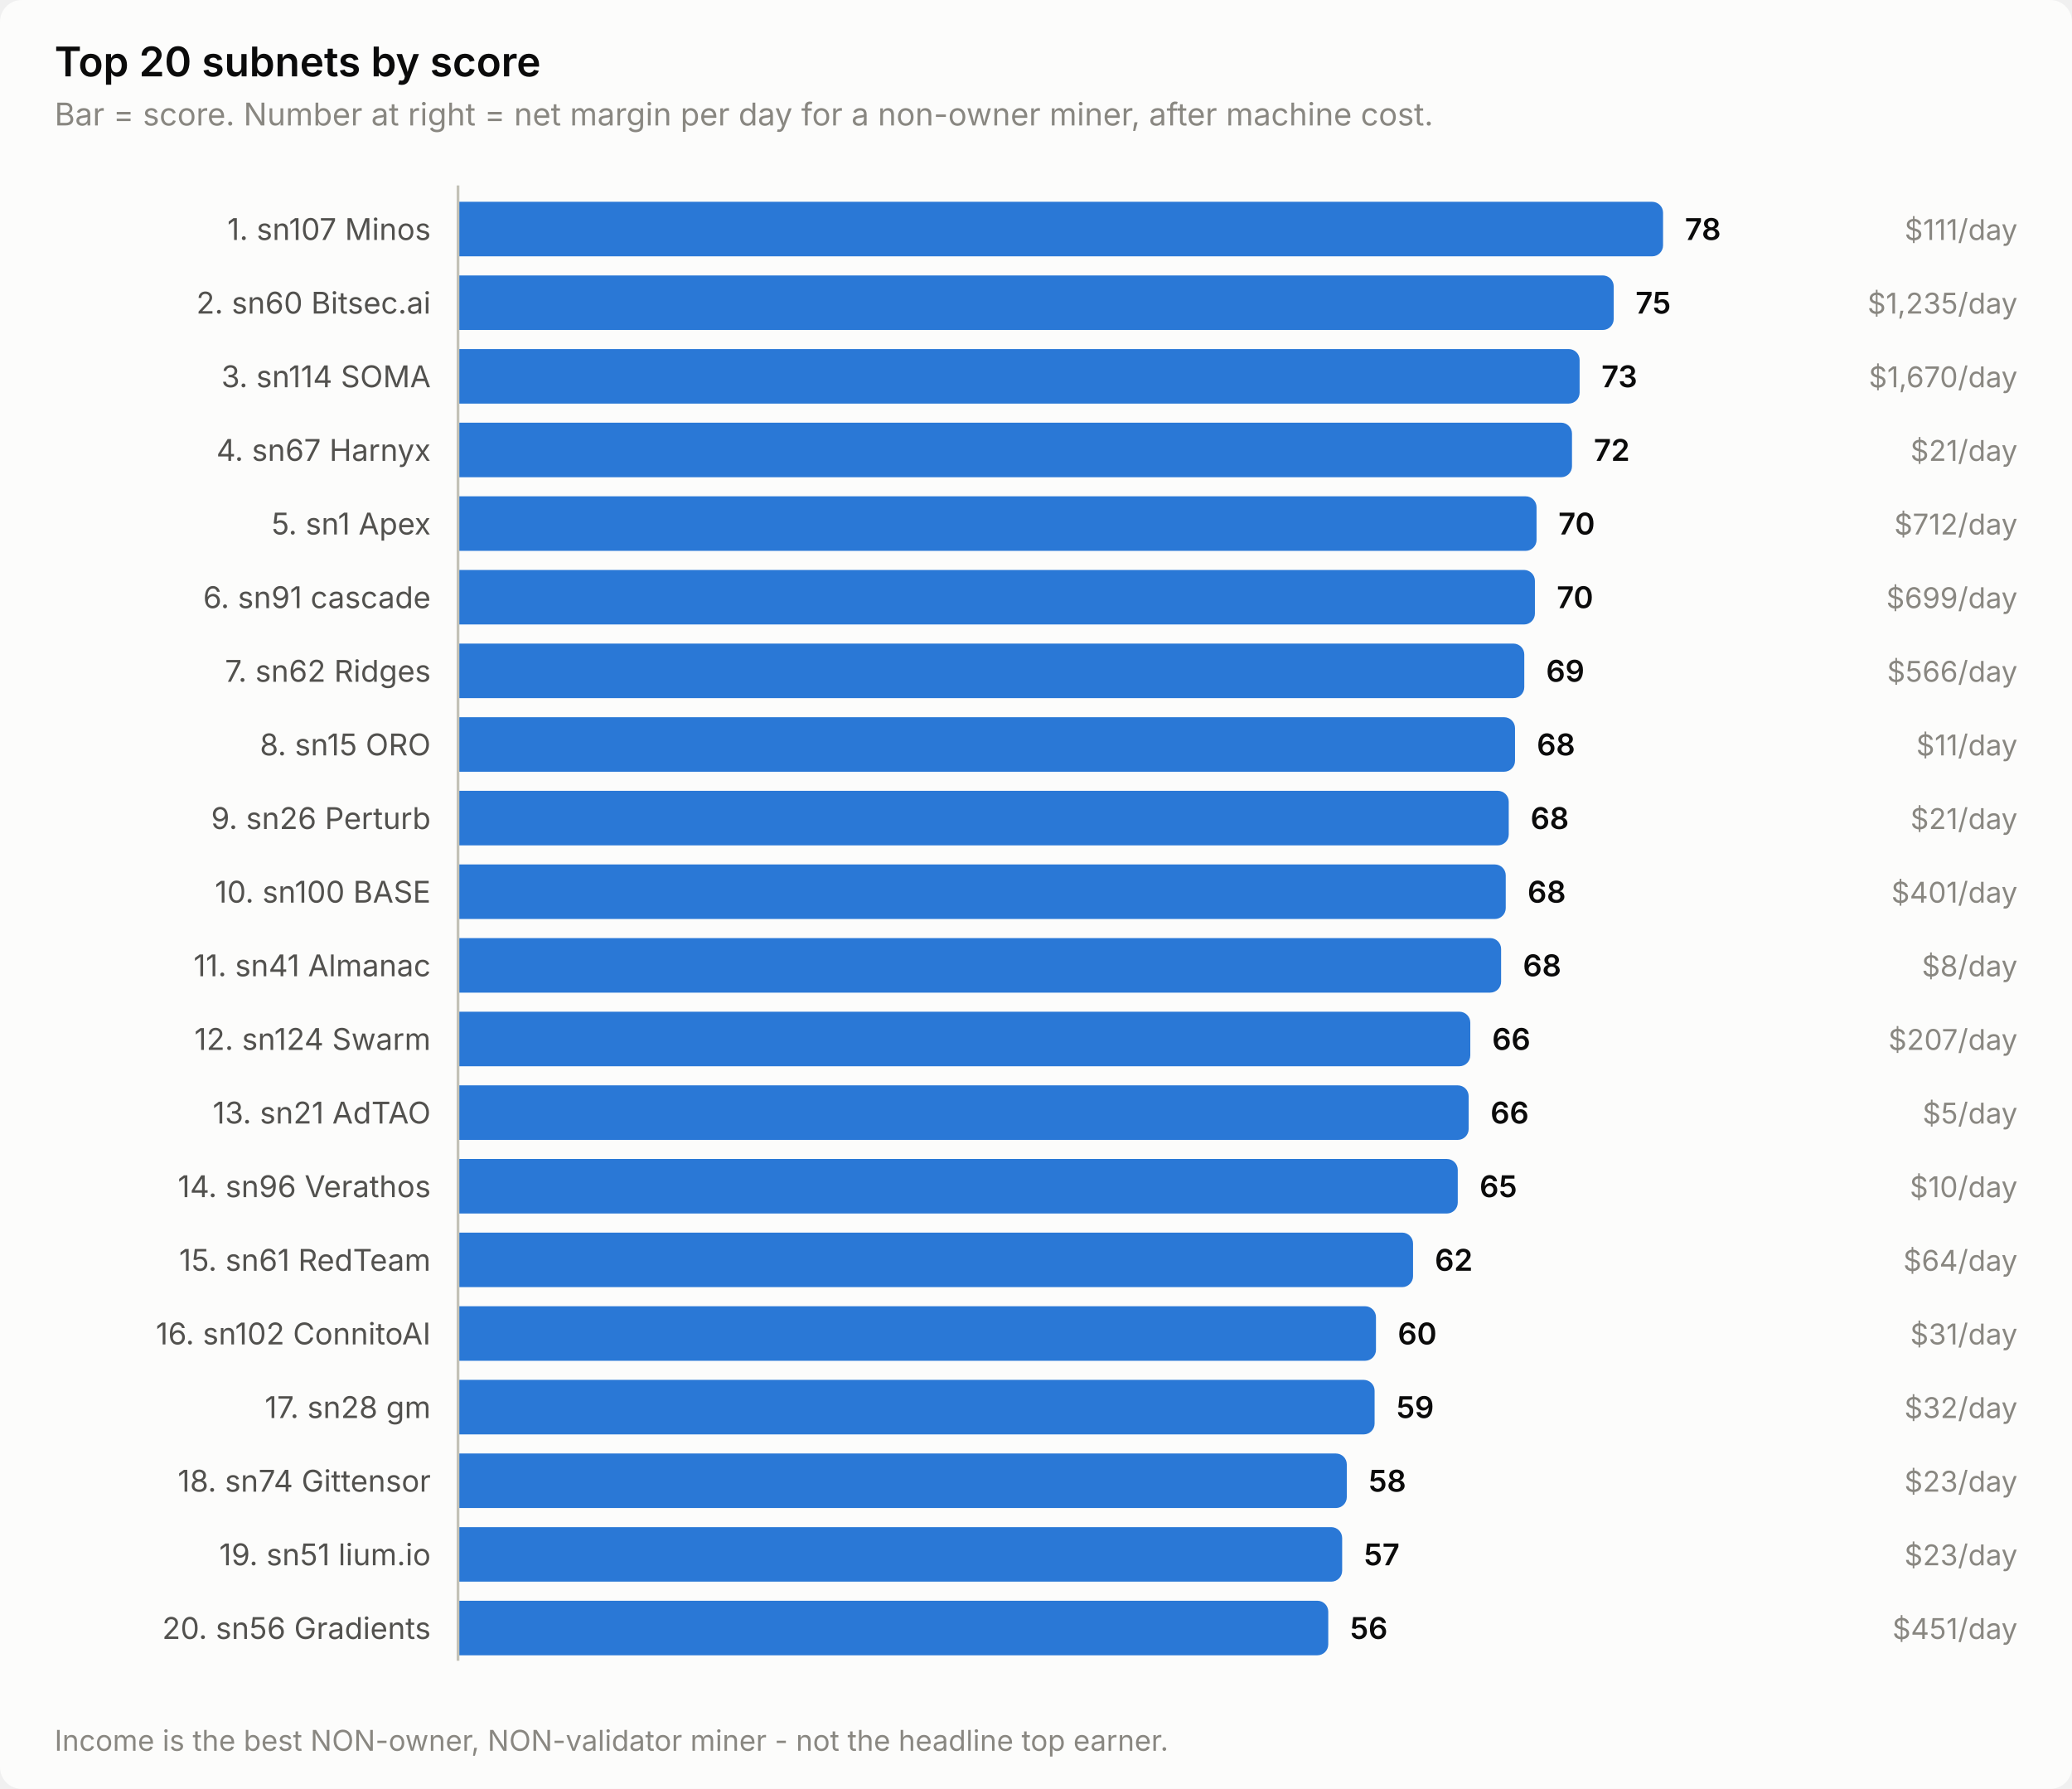
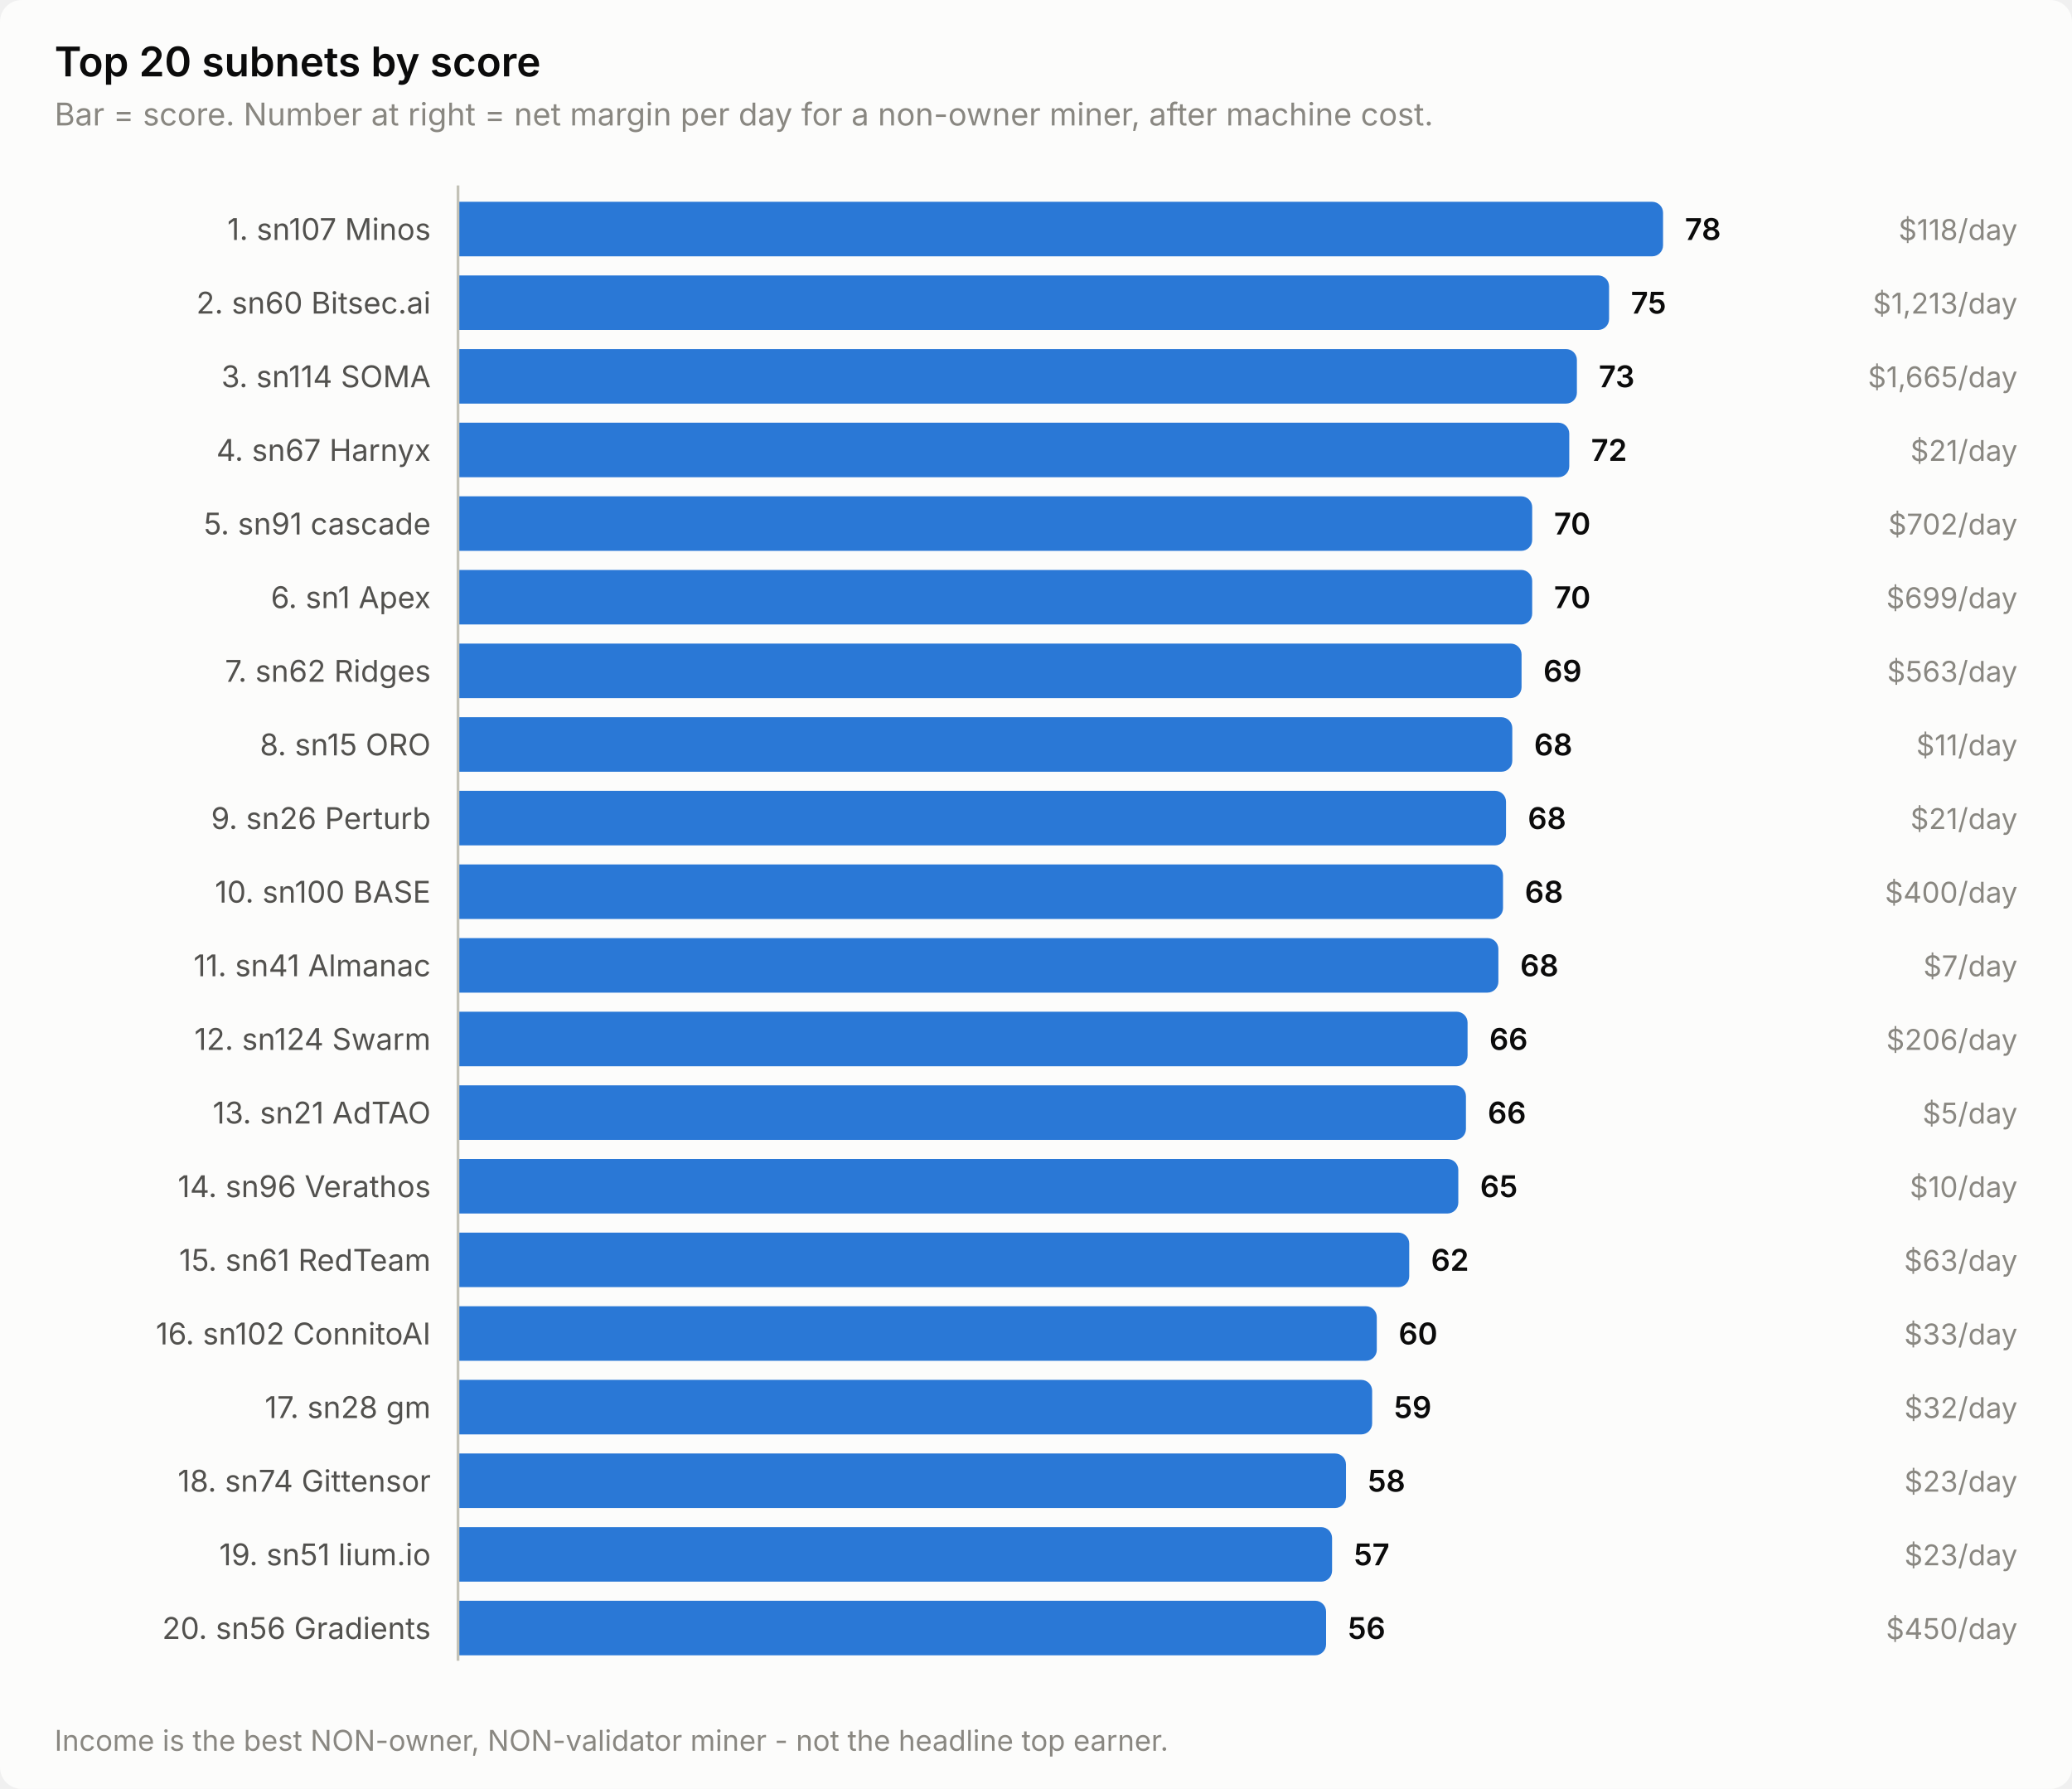
<svg xmlns="http://www.w3.org/2000/svg" width="760" height="656" viewBox="0 0 760 656" role="img" aria-label="Top 20 subnets by score">
  <style>
    text { font-family: system-ui, -apple-system, 'Segoe UI', sans-serif; }
    .t-title { font-size: 15px; font-weight: 600; }
    .t-sub { font-size: 11.5px; }
    .t-lab { font-size: 11px; }
    .t-val { font-size: 11px; font-weight: 600; font-variant-numeric: tabular-nums; }
    .t-tick { font-size: 10.5px; font-variant-numeric: tabular-nums; }

    .surface { fill: #fcfcfb; }
    .ink { fill: #0b0b0b; }
    .ink2 { fill: #52514e; }
    .muted { fill: #898781; }
    .grid { stroke: #e1e0d9; }
    .axis { stroke: #c3c2b7; }
    .accent { fill: #2a78d6; }
    .critical { fill: #d03b3b; }
    .deemph { fill: #d8d7d0; }

    @media (prefers-color-scheme: dark) {
      .surface { fill: #1a1a19; }
      .ink { fill: #ffffff; }
      .ink2 { fill: #c3c2b7; }
      .muted { fill: #898781; }
      .grid { stroke: #2c2c2a; }
      .axis { stroke: #383835; }
      .accent { fill: #3987e5; }
      .deemph { fill: #3a3a37; }
    }
</style>
  <rect class="surface" width="760" height="656" rx="8" />
  <text class="ink t-title" x="20" y="28">Top 20 subnets by score</text>
  <text class="muted t-sub" x="20" y="46">Bar = score. Number at right = net margin per day for a non-owner miner, after machine cost.</text>
  <text class="ink2 t-lab" x="158" y="88" text-anchor="end">1. sn107 Minos</text>
  <path class="accent" d="M168.0,74.0 H606.0 a4.0,4.0 0 0 1 4.0,4.0 V90.0 a4.0,4.0 0 0 1 -4.0,4.0 H168.0 Z" />
  <text class="ink t-val" x="618.0" y="88">78</text>
-   <text class="muted t-tick" x="740" y="88" text-anchor="end">$111/day</text>
+   <text class="muted t-tick" x="740" y="88" text-anchor="end">$118/day</text>
  <text class="ink2 t-lab" x="158" y="115" text-anchor="end">2. sn60 Bitsec.ai</text>
-   <path class="accent" d="M168.0,101.0 H587.9 a4.0,4.0 0 0 1 4.0,4.0 V117.0 a4.0,4.0 0 0 1 -4.0,4.0 H168.0 Z" />
-   <text class="ink t-val" x="599.9" y="115">75</text>
-   <text class="muted t-tick" x="740" y="115" text-anchor="end">$1,235/day</text>
+   <path class="accent" d="M168.0,101.0 H586.2 a4.0,4.0 0 0 1 4.0,4.0 V117.0 a4.0,4.0 0 0 1 -4.0,4.0 H168.0 Z" />
+   <text class="ink t-val" x="598.2" y="115">75</text>
+   <text class="muted t-tick" x="740" y="115" text-anchor="end">$1,213/day</text>
  <text class="ink2 t-lab" x="158" y="142" text-anchor="end">3. sn114 SOMA</text>
-   <path class="accent" d="M168.0,128.0 H575.4 a4.0,4.0 0 0 1 4.0,4.0 V144.0 a4.0,4.0 0 0 1 -4.0,4.0 H168.0 Z" />
-   <text class="ink t-val" x="587.4" y="142">73</text>
-   <text class="muted t-tick" x="740" y="142" text-anchor="end">$1,670/day</text>
+   <path class="accent" d="M168.0,128.0 H574.4 a4.0,4.0 0 0 1 4.0,4.0 V144.0 a4.0,4.0 0 0 1 -4.0,4.0 H168.0 Z" />
+   <text class="ink t-val" x="586.4" y="142">73</text>
+   <text class="muted t-tick" x="740" y="142" text-anchor="end">$1,665/day</text>
  <text class="ink2 t-lab" x="158" y="169" text-anchor="end">4. sn67 Harnyx</text>
-   <path class="accent" d="M168.0,155.0 H572.6 a4.0,4.0 0 0 1 4.0,4.0 V171.0 a4.0,4.0 0 0 1 -4.0,4.0 H168.0 Z" />
-   <text class="ink t-val" x="584.6" y="169">72</text>
+   <path class="accent" d="M168.0,155.0 H571.6 a4.0,4.0 0 0 1 4.0,4.0 V171.0 a4.0,4.0 0 0 1 -4.0,4.0 H168.0 Z" />
+   <text class="ink t-val" x="583.6" y="169">72</text>
  <text class="muted t-tick" x="740" y="169" text-anchor="end">$21/day</text>
-   <text class="ink2 t-lab" x="158" y="196" text-anchor="end">5. sn1 Apex</text>
-   <path class="accent" d="M168.0,182.0 H559.6 a4.0,4.0 0 0 1 4.0,4.0 V198.0 a4.0,4.0 0 0 1 -4.0,4.0 H168.0 Z" />
-   <text class="ink t-val" x="571.6" y="196">70</text>
-   <text class="muted t-tick" x="740" y="196" text-anchor="end">$712/day</text>
-   <text class="ink2 t-lab" x="158" y="223" text-anchor="end">6. sn91 cascade</text>
-   <path class="accent" d="M168.0,209.0 H559.0 a4.0,4.0 0 0 1 4.0,4.0 V225.0 a4.0,4.0 0 0 1 -4.0,4.0 H168.0 Z" />
-   <text class="ink t-val" x="571.0" y="223">70</text>
+   <text class="ink2 t-lab" x="158" y="196" text-anchor="end">5. sn91 cascade</text>
+   <path class="accent" d="M168.0,182.0 H558.0 a4.0,4.0 0 0 1 4.0,4.0 V198.0 a4.0,4.0 0 0 1 -4.0,4.0 H168.0 Z" />
+   <text class="ink t-val" x="570.0" y="196">70</text>
+   <text class="muted t-tick" x="740" y="196" text-anchor="end">$702/day</text>
+   <text class="ink2 t-lab" x="158" y="223" text-anchor="end">6. sn1 Apex</text>
+   <path class="accent" d="M168.0,209.0 H558.0 a4.0,4.0 0 0 1 4.0,4.0 V225.0 a4.0,4.0 0 0 1 -4.0,4.0 H168.0 Z" />
+   <text class="ink t-val" x="570.0" y="223">70</text>
  <text class="muted t-tick" x="740" y="223" text-anchor="end">$699/day</text>
  <text class="ink2 t-lab" x="158" y="250" text-anchor="end">7. sn62 Ridges</text>
-   <path class="accent" d="M168.0,236.0 H555.1 a4.0,4.0 0 0 1 4.0,4.0 V252.0 a4.0,4.0 0 0 1 -4.0,4.0 H168.0 Z" />
-   <text class="ink t-val" x="567.1" y="250">69</text>
-   <text class="muted t-tick" x="740" y="250" text-anchor="end">$566/day</text>
+   <path class="accent" d="M168.0,236.0 H554.1 a4.0,4.0 0 0 1 4.0,4.0 V252.0 a4.0,4.0 0 0 1 -4.0,4.0 H168.0 Z" />
+   <text class="ink t-val" x="566.1" y="250">69</text>
+   <text class="muted t-tick" x="740" y="250" text-anchor="end">$563/day</text>
  <text class="ink2 t-lab" x="158" y="277" text-anchor="end">8. sn15 ORO</text>
-   <path class="accent" d="M168.0,263.0 H551.7 a4.0,4.0 0 0 1 4.0,4.0 V279.0 a4.0,4.0 0 0 1 -4.0,4.0 H168.0 Z" />
-   <text class="ink t-val" x="563.7" y="277">68</text>
+   <path class="accent" d="M168.0,263.0 H550.7 a4.0,4.0 0 0 1 4.0,4.0 V279.0 a4.0,4.0 0 0 1 -4.0,4.0 H168.0 Z" />
+   <text class="ink t-val" x="562.7" y="277">68</text>
  <text class="muted t-tick" x="740" y="277" text-anchor="end">$11/day</text>
  <text class="ink2 t-lab" x="158" y="304" text-anchor="end">9. sn26 Perturb</text>
-   <path class="accent" d="M168.0,290.0 H549.4 a4.0,4.0 0 0 1 4.0,4.0 V306.0 a4.0,4.0 0 0 1 -4.0,4.0 H168.0 Z" />
-   <text class="ink t-val" x="561.4" y="304">68</text>
+   <path class="accent" d="M168.0,290.0 H548.4 a4.0,4.0 0 0 1 4.0,4.0 V306.0 a4.0,4.0 0 0 1 -4.0,4.0 H168.0 Z" />
+   <text class="ink t-val" x="560.4" y="304">68</text>
  <text class="muted t-tick" x="740" y="304" text-anchor="end">$21/day</text>
  <text class="ink2 t-lab" x="158" y="331" text-anchor="end">10. sn100 BASE</text>
-   <path class="accent" d="M168.0,317.0 H548.3 a4.0,4.0 0 0 1 4.0,4.0 V333.0 a4.0,4.0 0 0 1 -4.0,4.0 H168.0 Z" />
-   <text class="ink t-val" x="560.3" y="331">68</text>
-   <text class="muted t-tick" x="740" y="331" text-anchor="end">$401/day</text>
+   <path class="accent" d="M168.0,317.0 H547.3 a4.0,4.0 0 0 1 4.0,4.0 V333.0 a4.0,4.0 0 0 1 -4.0,4.0 H168.0 Z" />
+   <text class="ink t-val" x="559.3" y="331">68</text>
+   <text class="muted t-tick" x="740" y="331" text-anchor="end">$400/day</text>
  <text class="ink2 t-lab" x="158" y="358" text-anchor="end">11. sn41 Almanac</text>
-   <path class="accent" d="M168.0,344.0 H546.6 a4.0,4.0 0 0 1 4.0,4.0 V360.0 a4.0,4.0 0 0 1 -4.0,4.0 H168.0 Z" />
-   <text class="ink t-val" x="558.6" y="358">68</text>
-   <text class="muted t-tick" x="740" y="358" text-anchor="end">$8/day</text>
+   <path class="accent" d="M168.0,344.0 H545.6 a4.0,4.0 0 0 1 4.0,4.0 V360.0 a4.0,4.0 0 0 1 -4.0,4.0 H168.0 Z" />
+   <text class="ink t-val" x="557.6" y="358">68</text>
+   <text class="muted t-tick" x="740" y="358" text-anchor="end">$7/day</text>
  <text class="ink2 t-lab" x="158" y="385" text-anchor="end">12. sn124 Swarm</text>
-   <path class="accent" d="M168.0,371.0 H535.3 a4.0,4.0 0 0 1 4.0,4.0 V387.0 a4.0,4.0 0 0 1 -4.0,4.0 H168.0 Z" />
-   <text class="ink t-val" x="547.3" y="385">66</text>
-   <text class="muted t-tick" x="740" y="385" text-anchor="end">$207/day</text>
+   <path class="accent" d="M168.0,371.0 H534.3 a4.0,4.0 0 0 1 4.0,4.0 V387.0 a4.0,4.0 0 0 1 -4.0,4.0 H168.0 Z" />
+   <text class="ink t-val" x="546.3" y="385">66</text>
+   <text class="muted t-tick" x="740" y="385" text-anchor="end">$206/day</text>
  <text class="ink2 t-lab" x="158" y="412" text-anchor="end">13. sn21 AdTAO</text>
-   <path class="accent" d="M168.0,398.0 H534.7 a4.0,4.0 0 0 1 4.0,4.0 V414.0 a4.0,4.0 0 0 1 -4.0,4.0 H168.0 Z" />
-   <text class="ink t-val" x="546.7" y="412">66</text>
+   <path class="accent" d="M168.0,398.0 H533.7 a4.0,4.0 0 0 1 4.0,4.0 V414.0 a4.0,4.0 0 0 1 -4.0,4.0 H168.0 Z" />
+   <text class="ink t-val" x="545.7" y="412">66</text>
  <text class="muted t-tick" x="740" y="412" text-anchor="end">$5/day</text>
  <text class="ink2 t-lab" x="158" y="439" text-anchor="end">14. sn96 Verathos</text>
-   <path class="accent" d="M168.0,425.0 H530.7 a4.0,4.0 0 0 1 4.0,4.0 V441.0 a4.0,4.0 0 0 1 -4.0,4.0 H168.0 Z" />
-   <text class="ink t-val" x="542.7" y="439">65</text>
+   <path class="accent" d="M168.0,425.0 H530.9 a4.0,4.0 0 0 1 4.0,4.0 V441.0 a4.0,4.0 0 0 1 -4.0,4.0 H168.0 Z" />
+   <text class="ink t-val" x="542.9" y="439">65</text>
  <text class="muted t-tick" x="740" y="439" text-anchor="end">$10/day</text>
  <text class="ink2 t-lab" x="158" y="466" text-anchor="end">15. sn61 RedTeam</text>
-   <path class="accent" d="M168.0,452.0 H514.3 a4.0,4.0 0 0 1 4.0,4.0 V468.0 a4.0,4.0 0 0 1 -4.0,4.0 H168.0 Z" />
-   <text class="ink t-val" x="526.3" y="466">62</text>
-   <text class="muted t-tick" x="740" y="466" text-anchor="end">$64/day</text>
+   <path class="accent" d="M168.0,452.0 H512.9 a4.0,4.0 0 0 1 4.0,4.0 V468.0 a4.0,4.0 0 0 1 -4.0,4.0 H168.0 Z" />
+   <text class="ink t-val" x="524.9" y="466">62</text>
+   <text class="muted t-tick" x="740" y="466" text-anchor="end">$63/day</text>
  <text class="ink2 t-lab" x="158" y="493" text-anchor="end">16. sn102 ConnitoAI</text>
-   <path class="accent" d="M168.0,479.0 H500.7 a4.0,4.0 0 0 1 4.0,4.0 V495.0 a4.0,4.0 0 0 1 -4.0,4.0 H168.0 Z" />
-   <text class="ink t-val" x="512.7" y="493">60</text>
-   <text class="muted t-tick" x="740" y="493" text-anchor="end">$31/day</text>
+   <path class="accent" d="M168.0,479.0 H501.0 a4.0,4.0 0 0 1 4.0,4.0 V495.0 a4.0,4.0 0 0 1 -4.0,4.0 H168.0 Z" />
+   <text class="ink t-val" x="513.0" y="493">60</text>
+   <text class="muted t-tick" x="740" y="493" text-anchor="end">$33/day</text>
  <text class="ink2 t-lab" x="158" y="520" text-anchor="end">17. sn28 gm</text>
-   <path class="accent" d="M168.0,506.0 H500.2 a4.0,4.0 0 0 1 4.0,4.0 V522.0 a4.0,4.0 0 0 1 -4.0,4.0 H168.0 Z" />
-   <text class="ink t-val" x="512.2" y="520">59</text>
+   <path class="accent" d="M168.0,506.0 H499.3 a4.0,4.0 0 0 1 4.0,4.0 V522.0 a4.0,4.0 0 0 1 -4.0,4.0 H168.0 Z" />
+   <text class="ink t-val" x="511.3" y="520">59</text>
  <text class="muted t-tick" x="740" y="520" text-anchor="end">$32/day</text>
  <text class="ink2 t-lab" x="158" y="547" text-anchor="end">18. sn74 Gittensor</text>
-   <path class="accent" d="M168.0,533.0 H490.0 a4.0,4.0 0 0 1 4.0,4.0 V549.0 a4.0,4.0 0 0 1 -4.0,4.0 H168.0 Z" />
-   <text class="ink t-val" x="502.0" y="547">58</text>
+   <path class="accent" d="M168.0,533.0 H489.7 a4.0,4.0 0 0 1 4.0,4.0 V549.0 a4.0,4.0 0 0 1 -4.0,4.0 H168.0 Z" />
+   <text class="ink t-val" x="501.7" y="547">58</text>
  <text class="muted t-tick" x="740" y="547" text-anchor="end">$23/day</text>
  <text class="ink2 t-lab" x="158" y="574" text-anchor="end">19. sn51 lium.io</text>
-   <path class="accent" d="M168.0,560.0 H488.3 a4.0,4.0 0 0 1 4.0,4.0 V576.0 a4.0,4.0 0 0 1 -4.0,4.0 H168.0 Z" />
-   <text class="ink t-val" x="500.3" y="574">57</text>
+   <path class="accent" d="M168.0,560.0 H484.6 a4.0,4.0 0 0 1 4.0,4.0 V576.0 a4.0,4.0 0 0 1 -4.0,4.0 H168.0 Z" />
+   <text class="ink t-val" x="496.6" y="574">57</text>
  <text class="muted t-tick" x="740" y="574" text-anchor="end">$23/day</text>
  <text class="ink2 t-lab" x="158" y="601" text-anchor="end">20. sn56 Gradients</text>
-   <path class="accent" d="M168.0,587.0 H483.2 a4.0,4.0 0 0 1 4.0,4.0 V603.0 a4.0,4.0 0 0 1 -4.0,4.0 H168.0 Z" />
-   <text class="ink t-val" x="495.2" y="601">56</text>
-   <text class="muted t-tick" x="740" y="601" text-anchor="end">$451/day</text>
+   <path class="accent" d="M168.0,587.0 H482.4 a4.0,4.0 0 0 1 4.0,4.0 V603.0 a4.0,4.0 0 0 1 -4.0,4.0 H168.0 Z" />
+   <text class="ink t-val" x="494.4" y="601">56</text>
+   <text class="muted t-tick" x="740" y="601" text-anchor="end">$450/day</text>
  <line class="axis" x1="168" y1="68" x2="168" y2="609" stroke-width="1" />
  <text class="muted t-tick" x="20" y="642">Income is the best NON-owner, NON-validator miner - not the headline top earner.</text>
</svg>
